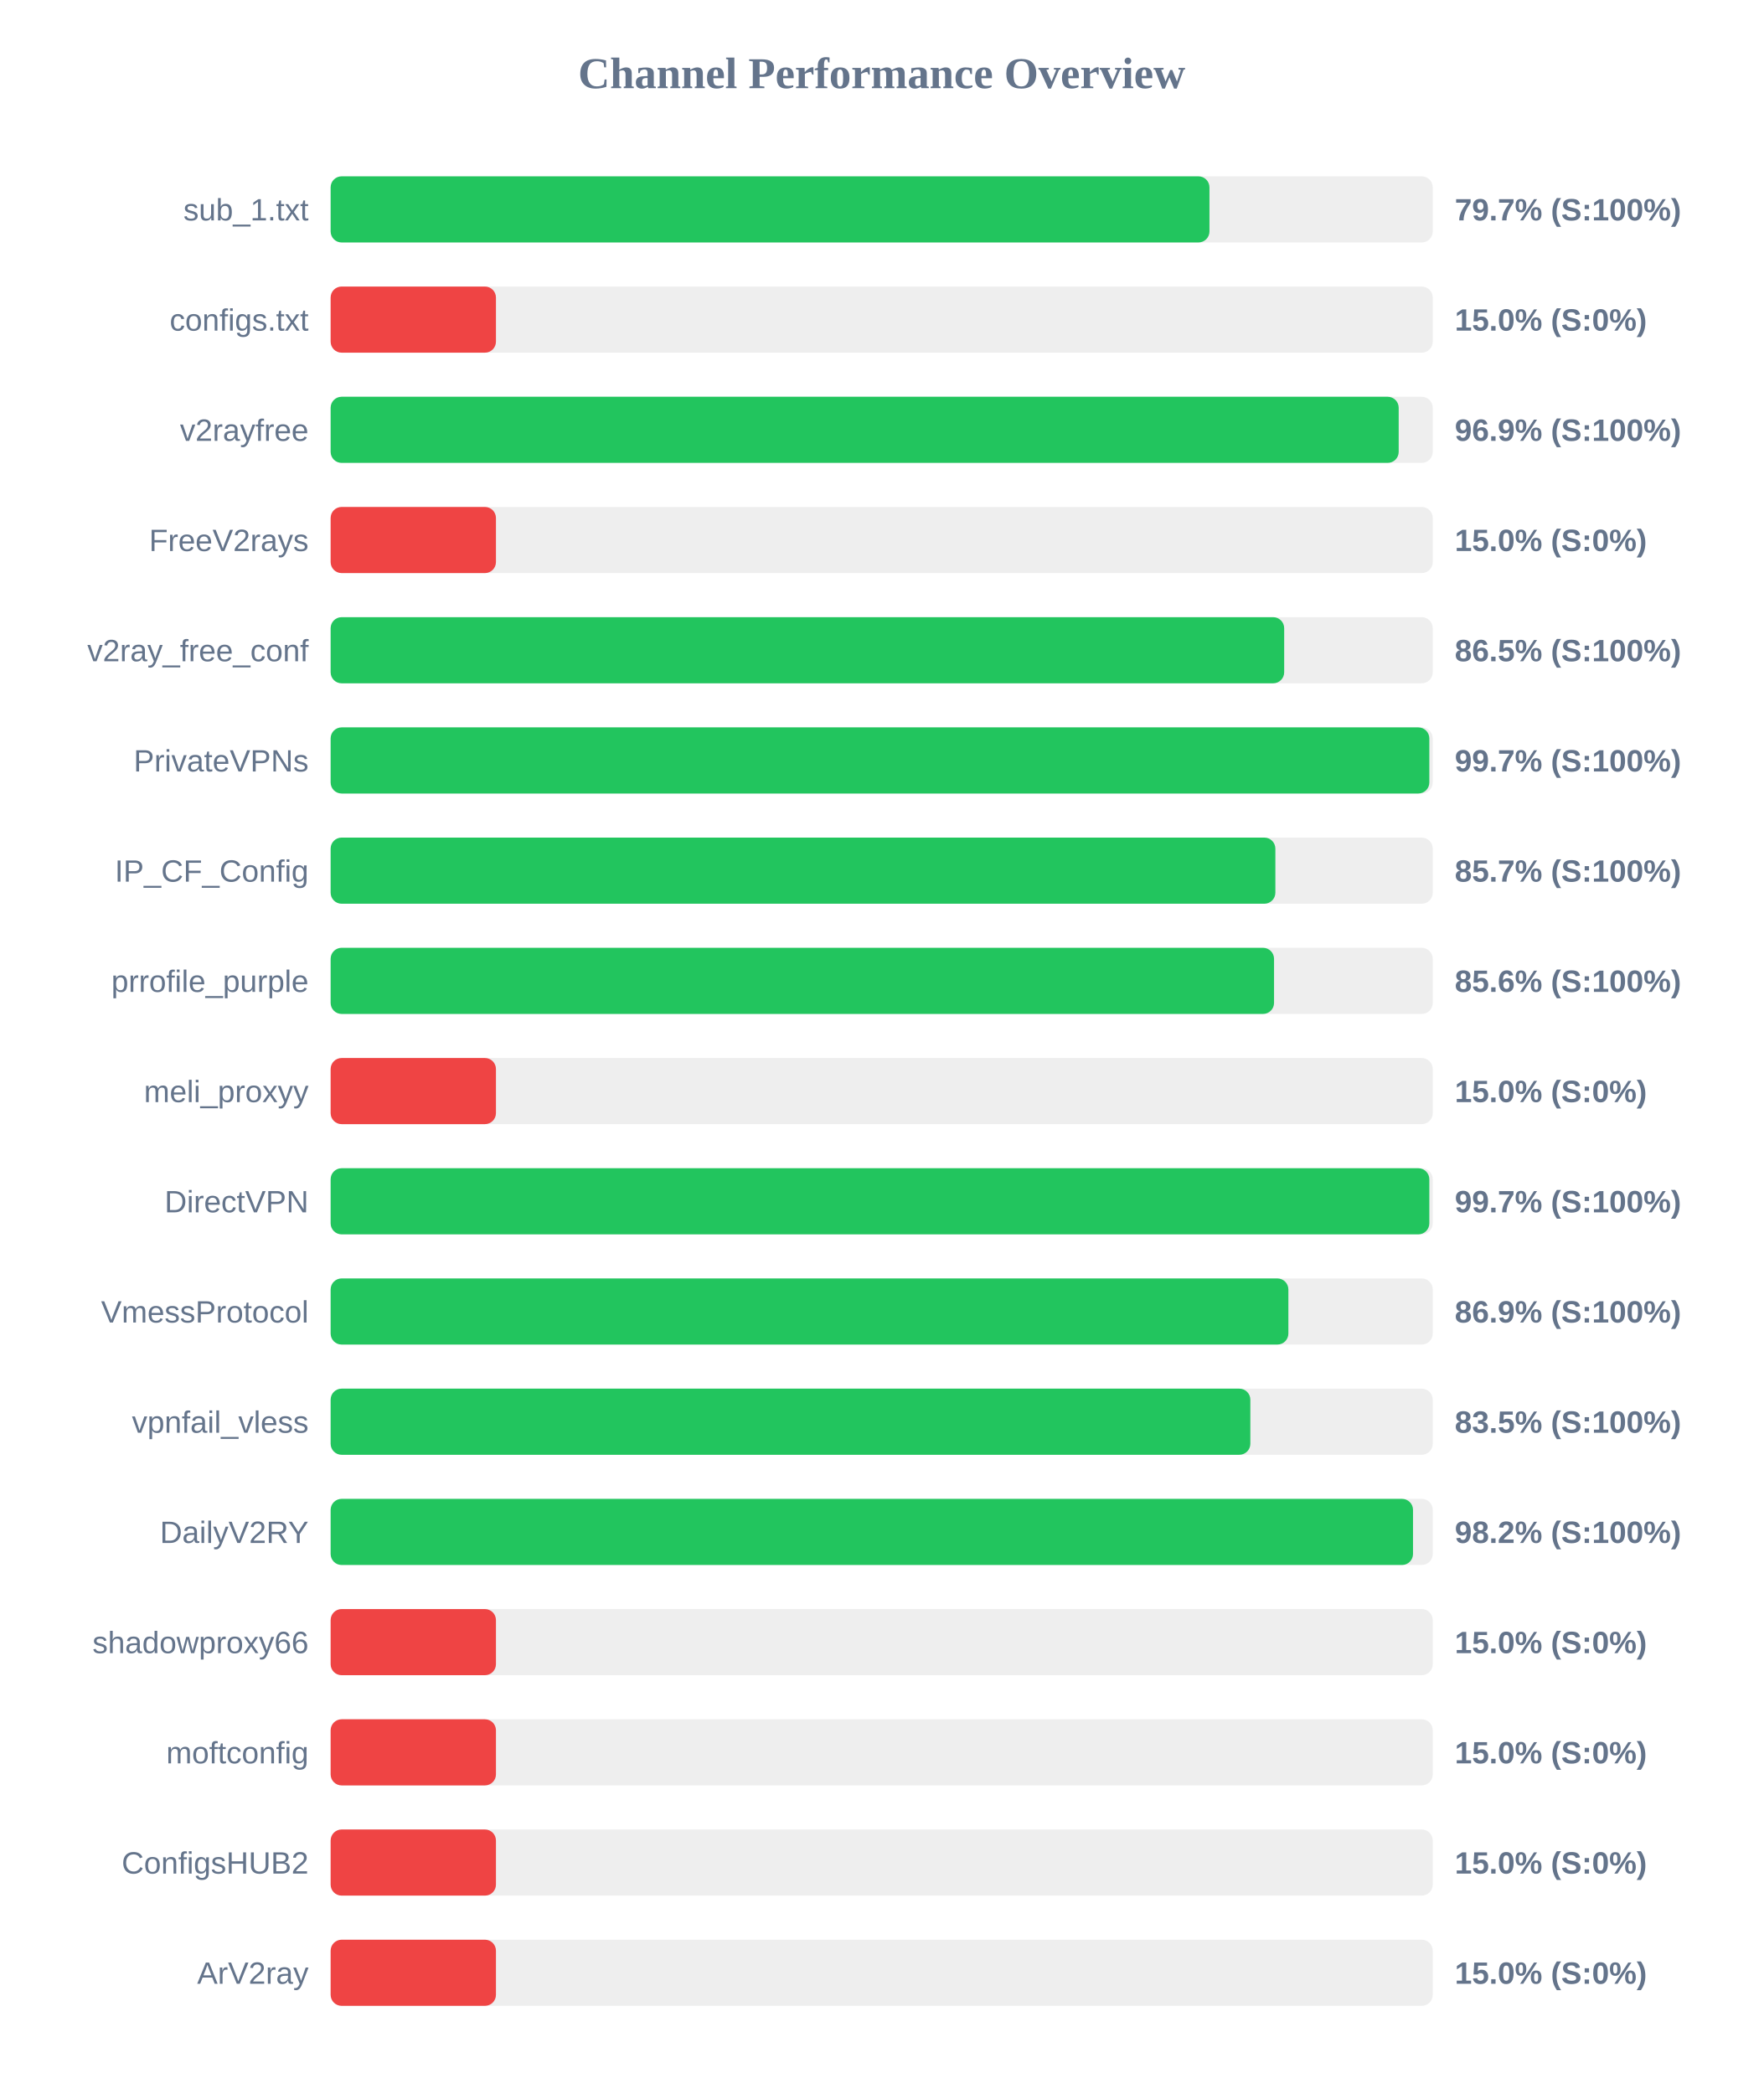
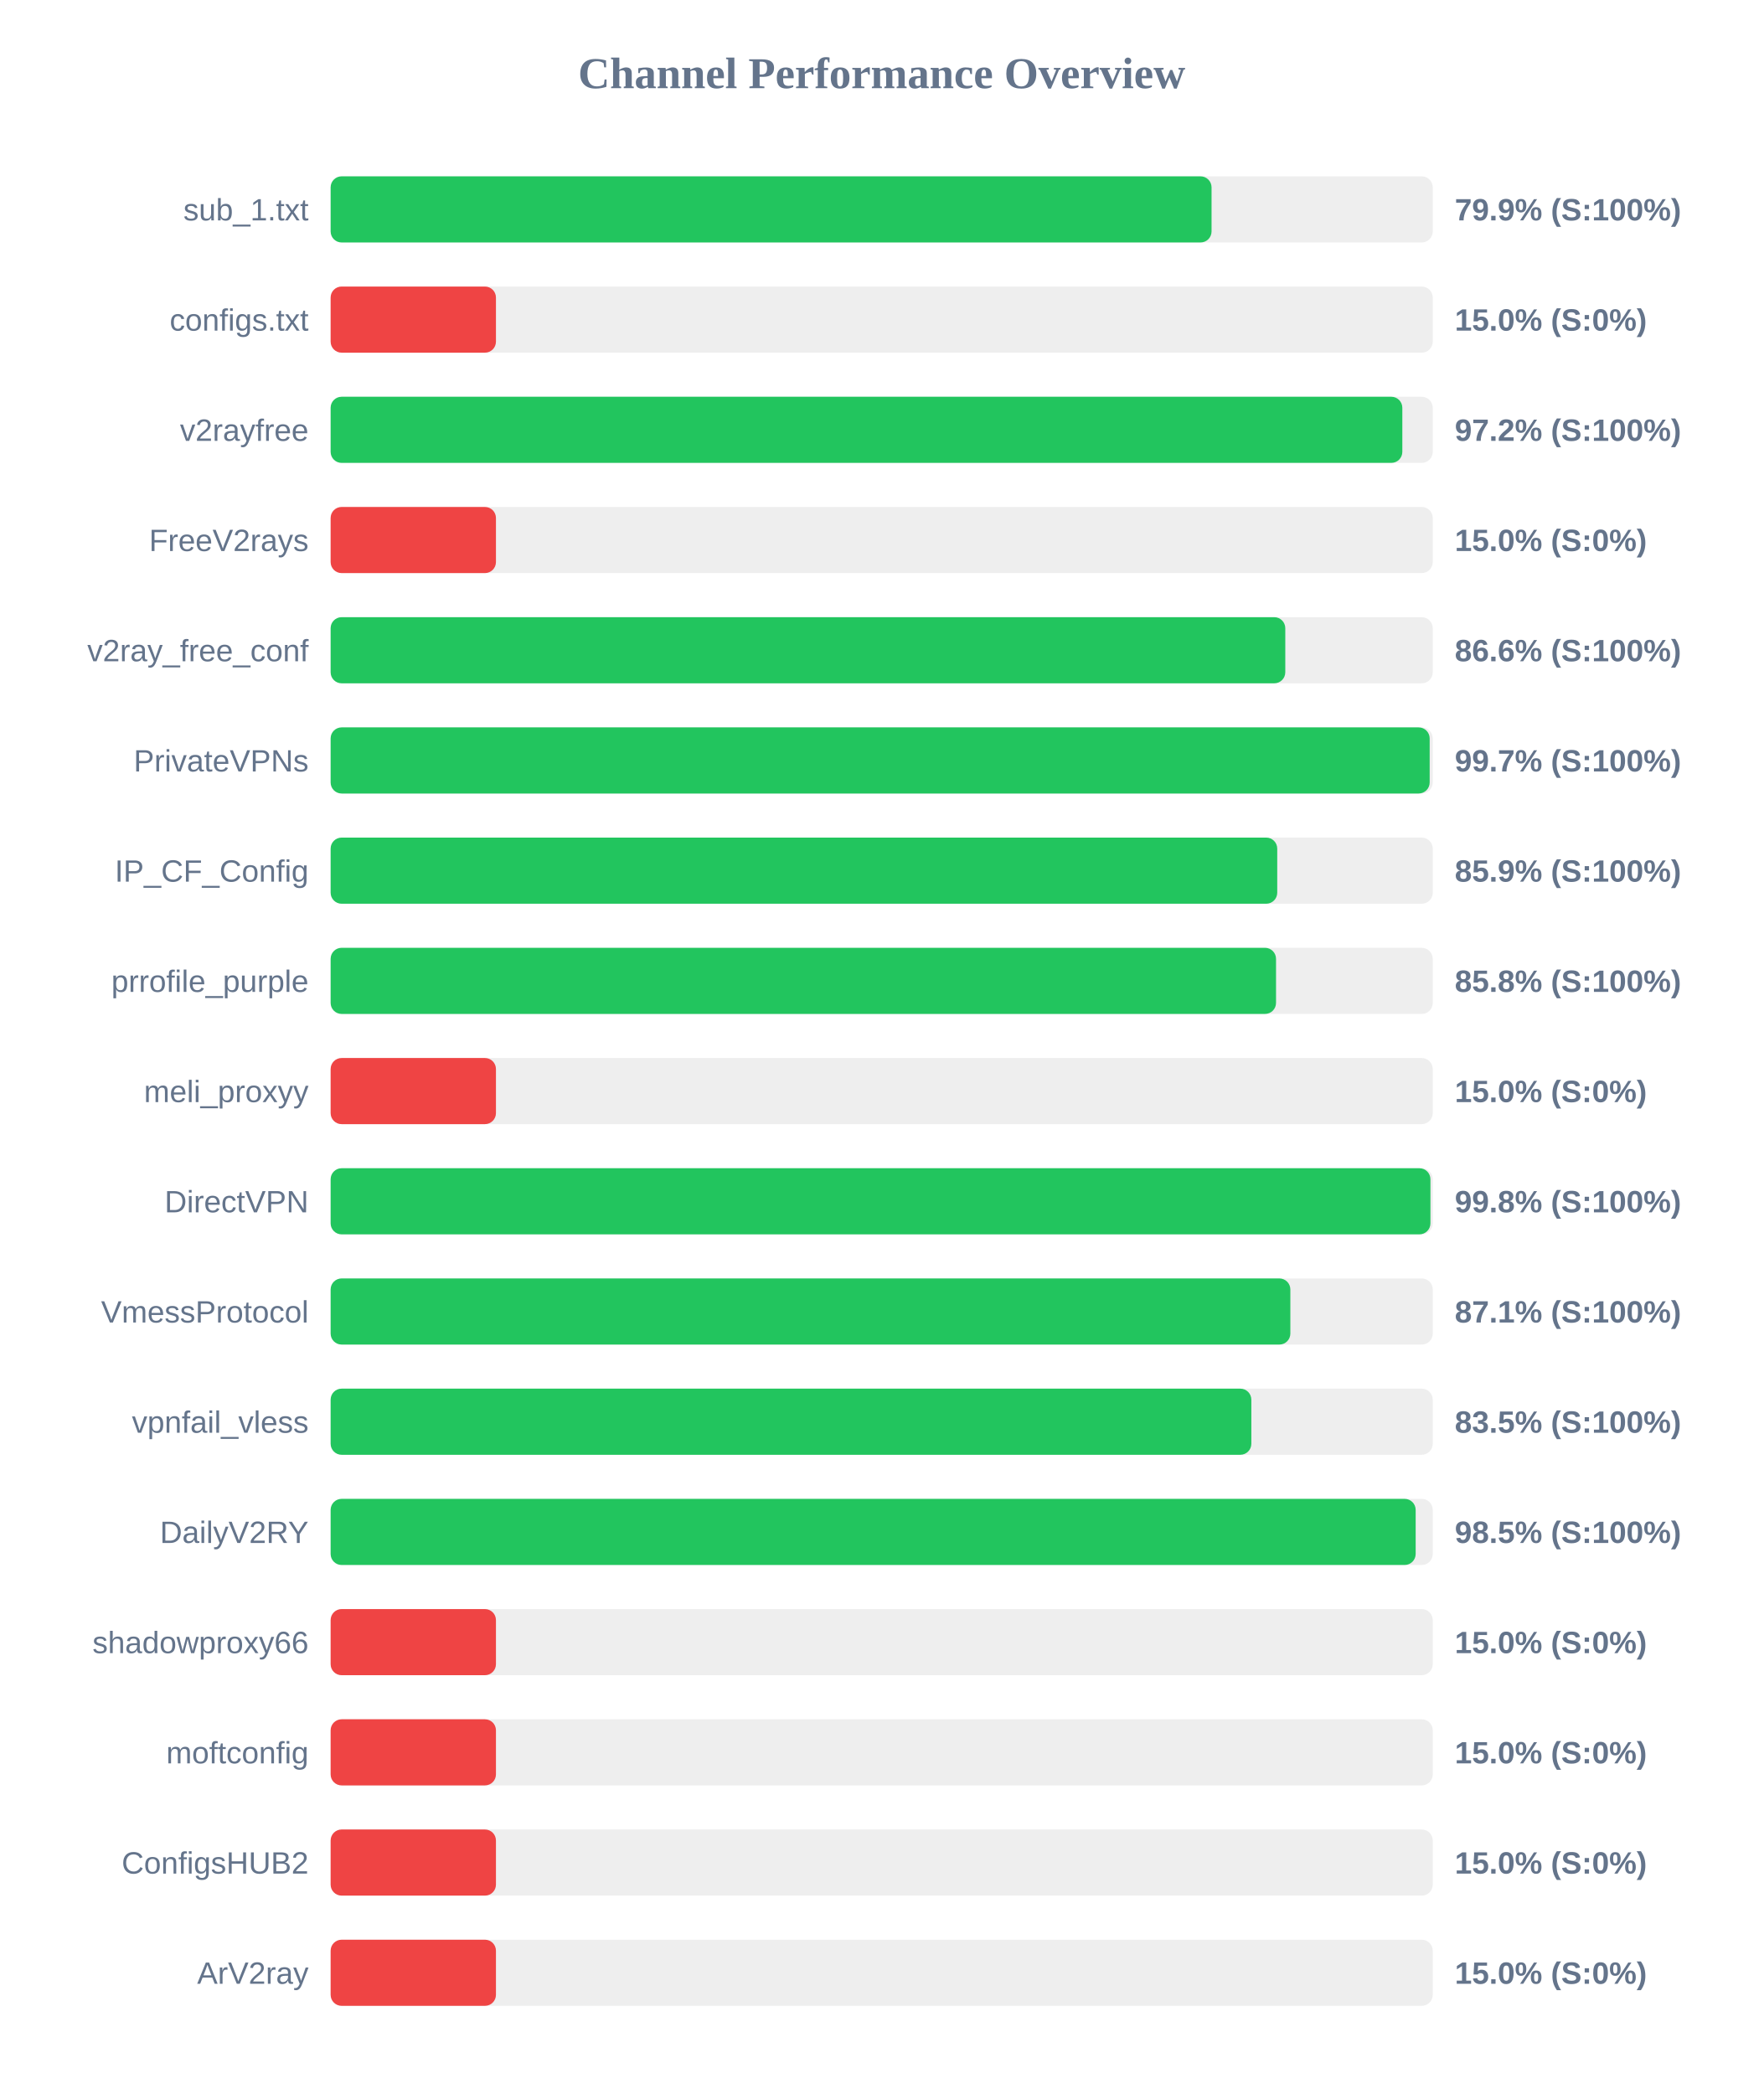
<svg xmlns="http://www.w3.org/2000/svg" width="800" height="950" version="1.1">
  <style>
        .row { font: 14px Arial; fill: #64748b; }
        .score { font: bold 14px Arial; fill: #64748b; }
    </style>
  <text x="400" y="40" text-anchor="middle" font-size="20px" font-weight="bold" fill="#64748b">Channel Performance Overview</text>
  <rect x="150" y="80" width="500" height="30" fill="#eee" rx="5" />
-   <rect x="150" y="80" width="398.7" height="30" fill="#22c55e" rx="5" />
+   <rect x="150" y="80" width="399.65" height="30" fill="#22c55e" rx="5" />
  <text x="140" y="100" text-anchor="end" class="row">sub_1.txt</text>
-   <text x="660" y="100" text-anchor="start" class="score">79.7% (S:100%)</text>
+   <text x="660" y="100" text-anchor="start" class="score">79.9% (S:100%)</text>
  <rect x="150" y="130" width="500" height="30" fill="#eee" rx="5" />
  <rect x="150" y="130" width="75.0" height="30" fill="#ef4444" rx="5" />
  <text x="140" y="150" text-anchor="end" class="row">configs.txt</text>
  <text x="660" y="150" text-anchor="start" class="score">15.0% (S:0%)</text>
  <rect x="150" y="180" width="500" height="30" fill="#eee" rx="5" />
-   <rect x="150" y="180" width="484.55" height="30" fill="#22c55e" rx="5" />
+   <rect x="150" y="180" width="486.2" height="30" fill="#22c55e" rx="5" />
  <text x="140" y="200" text-anchor="end" class="row">v2rayfree</text>
-   <text x="660" y="200" text-anchor="start" class="score">96.9% (S:100%)</text>
+   <text x="660" y="200" text-anchor="start" class="score">97.2% (S:100%)</text>
  <rect x="150" y="230" width="500" height="30" fill="#eee" rx="5" />
  <rect x="150" y="230" width="75.0" height="30" fill="#ef4444" rx="5" />
  <text x="140" y="250" text-anchor="end" class="row">FreeV2rays</text>
  <text x="660" y="250" text-anchor="start" class="score">15.0% (S:0%)</text>
  <rect x="150" y="280" width="500" height="30" fill="#eee" rx="5" />
-   <rect x="150" y="280" width="432.6" height="30" fill="#22c55e" rx="5" />
+   <rect x="150" y="280" width="433.1" height="30" fill="#22c55e" rx="5" />
  <text x="140" y="300" text-anchor="end" class="row">v2ray_free_conf</text>
-   <text x="660" y="300" text-anchor="start" class="score">86.5% (S:100%)</text>
+   <text x="660" y="300" text-anchor="start" class="score">86.6% (S:100%)</text>
  <rect x="150" y="330" width="500" height="30" fill="#eee" rx="5" />
-   <rect x="150" y="330" width="498.45" height="30" fill="#22c55e" rx="5" />
+   <rect x="150" y="330" width="498.6" height="30" fill="#22c55e" rx="5" />
  <text x="140" y="350" text-anchor="end" class="row">PrivateVPNs</text>
  <text x="660" y="350" text-anchor="start" class="score">99.7% (S:100%)</text>
  <rect x="150" y="380" width="500" height="30" fill="#eee" rx="5" />
-   <rect x="150" y="380" width="428.6" height="30" fill="#22c55e" rx="5" />
+   <rect x="150" y="380" width="429.45" height="30" fill="#22c55e" rx="5" />
  <text x="140" y="400" text-anchor="end" class="row">IP_CF_Config</text>
-   <text x="660" y="400" text-anchor="start" class="score">85.7% (S:100%)</text>
+   <text x="660" y="400" text-anchor="start" class="score">85.9% (S:100%)</text>
  <rect x="150" y="430" width="500" height="30" fill="#eee" rx="5" />
-   <rect x="150" y="430" width="428.0" height="30" fill="#22c55e" rx="5" />
+   <rect x="150" y="430" width="428.9" height="30" fill="#22c55e" rx="5" />
  <text x="140" y="450" text-anchor="end" class="row">prrofile_purple</text>
-   <text x="660" y="450" text-anchor="start" class="score">85.6% (S:100%)</text>
+   <text x="660" y="450" text-anchor="start" class="score">85.8% (S:100%)</text>
  <rect x="150" y="480" width="500" height="30" fill="#eee" rx="5" />
  <rect x="150" y="480" width="75.0" height="30" fill="#ef4444" rx="5" />
  <text x="140" y="500" text-anchor="end" class="row">meli_proxyy</text>
  <text x="660" y="500" text-anchor="start" class="score">15.0% (S:0%)</text>
  <rect x="150" y="530" width="500" height="30" fill="#eee" rx="5" />
-   <rect x="150" y="530" width="498.45" height="30" fill="#22c55e" rx="5" />
+   <rect x="150" y="530" width="498.95" height="30" fill="#22c55e" rx="5" />
  <text x="140" y="550" text-anchor="end" class="row">DirectVPN</text>
-   <text x="660" y="550" text-anchor="start" class="score">99.7% (S:100%)</text>
+   <text x="660" y="550" text-anchor="start" class="score">99.8% (S:100%)</text>
  <rect x="150" y="580" width="500" height="30" fill="#eee" rx="5" />
-   <rect x="150" y="580" width="434.5" height="30" fill="#22c55e" rx="5" />
+   <rect x="150" y="580" width="435.4" height="30" fill="#22c55e" rx="5" />
  <text x="140" y="600" text-anchor="end" class="row">VmessProtocol</text>
-   <text x="660" y="600" text-anchor="start" class="score">86.9% (S:100%)</text>
+   <text x="660" y="600" text-anchor="start" class="score">87.1% (S:100%)</text>
  <rect x="150" y="630" width="500" height="30" fill="#eee" rx="5" />
-   <rect x="150" y="630" width="417.25" height="30" fill="#22c55e" rx="5" />
+   <rect x="150" y="630" width="417.7" height="30" fill="#22c55e" rx="5" />
  <text x="140" y="650" text-anchor="end" class="row">vpnfail_vless</text>
  <text x="660" y="650" text-anchor="start" class="score">83.5% (S:100%)</text>
  <rect x="150" y="680" width="500" height="30" fill="#eee" rx="5" />
-   <rect x="150" y="680" width="491.05" height="30" fill="#22c55e" rx="5" />
+   <rect x="150" y="680" width="492.25" height="30" fill="#22c55e" rx="5" />
  <text x="140" y="700" text-anchor="end" class="row">DailyV2RY</text>
-   <text x="660" y="700" text-anchor="start" class="score">98.2% (S:100%)</text>
+   <text x="660" y="700" text-anchor="start" class="score">98.5% (S:100%)</text>
  <rect x="150" y="730" width="500" height="30" fill="#eee" rx="5" />
  <rect x="150" y="730" width="75.0" height="30" fill="#ef4444" rx="5" />
  <text x="140" y="750" text-anchor="end" class="row">shadowproxy66</text>
  <text x="660" y="750" text-anchor="start" class="score">15.0% (S:0%)</text>
  <rect x="150" y="780" width="500" height="30" fill="#eee" rx="5" />
  <rect x="150" y="780" width="75.0" height="30" fill="#ef4444" rx="5" />
  <text x="140" y="800" text-anchor="end" class="row">moftconfig</text>
  <text x="660" y="800" text-anchor="start" class="score">15.0% (S:0%)</text>
  <rect x="150" y="830" width="500" height="30" fill="#eee" rx="5" />
  <rect x="150" y="830" width="75.0" height="30" fill="#ef4444" rx="5" />
  <text x="140" y="850" text-anchor="end" class="row">ConfigsHUB2</text>
  <text x="660" y="850" text-anchor="start" class="score">15.0% (S:0%)</text>
  <rect x="150" y="880" width="500" height="30" fill="#eee" rx="5" />
  <rect x="150" y="880" width="75.0" height="30" fill="#ef4444" rx="5" />
  <text x="140" y="900" text-anchor="end" class="row">ArV2ray</text>
  <text x="660" y="900" text-anchor="start" class="score">15.0% (S:0%)</text>
</svg>
